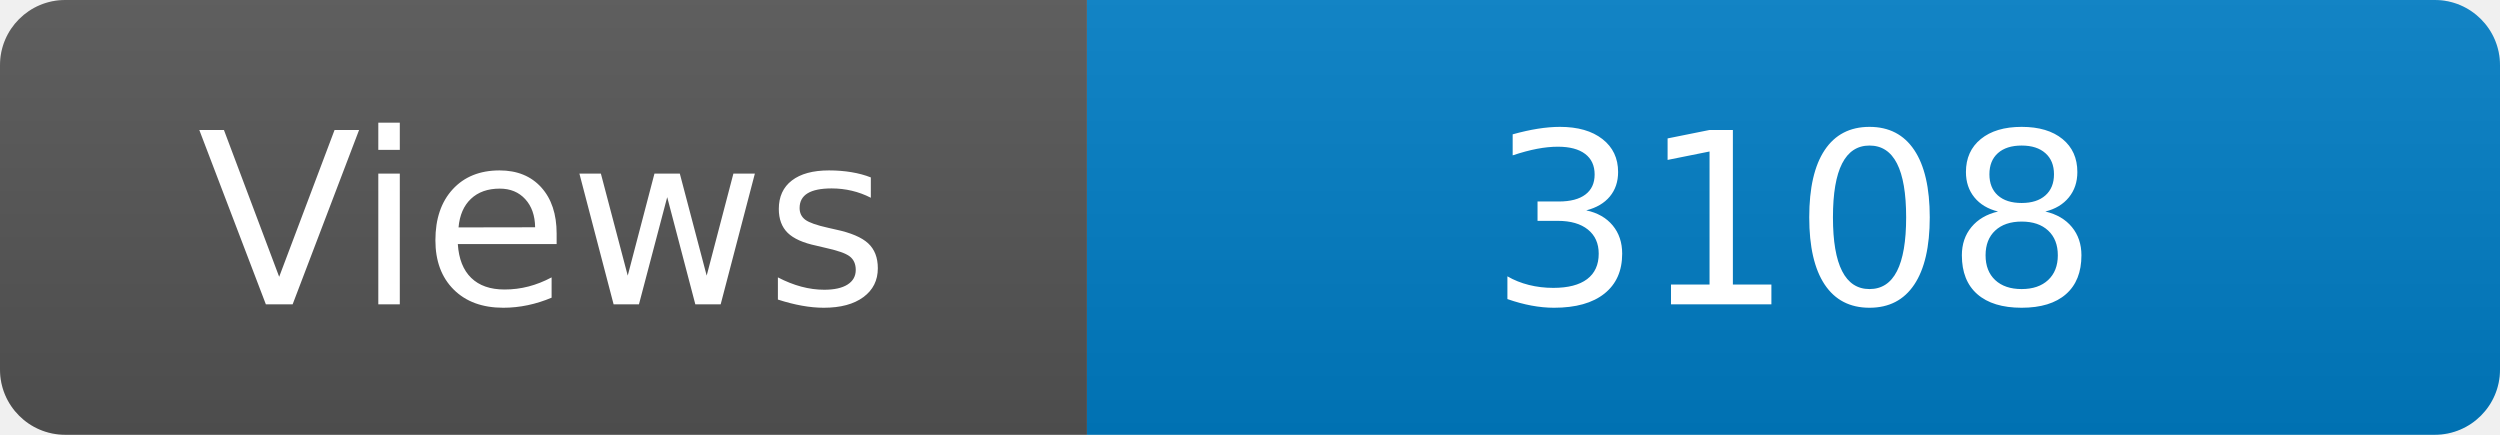
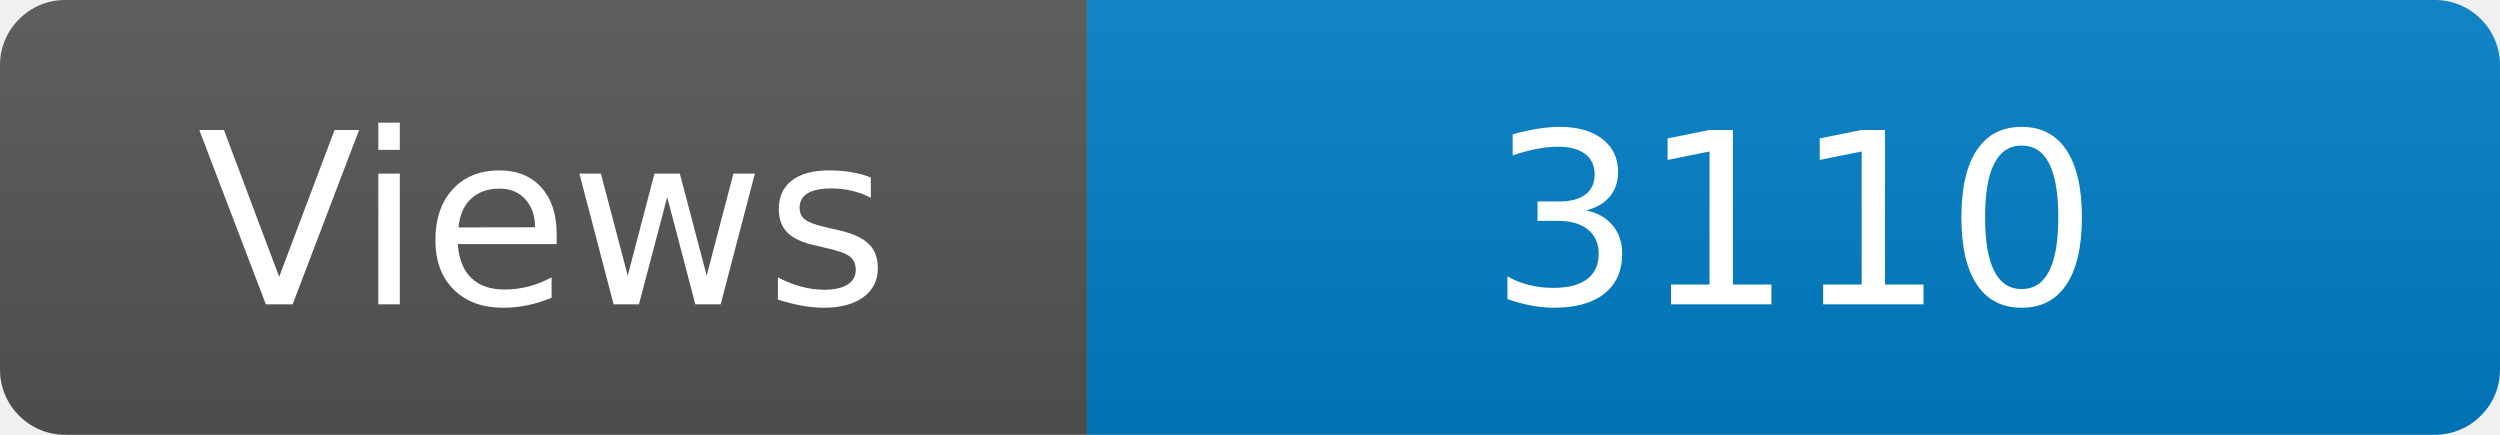
<svg xmlns="http://www.w3.org/2000/svg" width="115" height="20" role="img" aria-label="Maintained?: yes">
  <linearGradient id="s" x2="0" y2="100%">
    <stop offset="0" stop-color="#bbb" stop-opacity=".1" />
    <stop offset="1" stop-opacity=".1" />
  </linearGradient>
  <clipPath id="r">
    <rect width="115" height="20" rx="3" fill="#fff" />
  </clipPath>
  <g clip-path="url(#r)">
    <rect width="50" height="20" fill="#555" />
    <rect x="50" width="160" height="20" fill="#007ec6" />
    <rect width="115" height="20" fill="url(#s)" />
  </g>
  <g fill="#fff" text-anchor="middle" font-family="Verdana,Geneva,DejaVu Sans,sans-serif" font-size="110">
    <text x="250" y="140" transform="scale(.1)" fill="#fff">Views</text>
-     <text x="825" y="140" transform="scale(.1)" fill="#fff">3108</text>
+     <text x="825" y="140" transform="scale(.1)" fill="#fff">3110</text>
  </g>
</svg>
